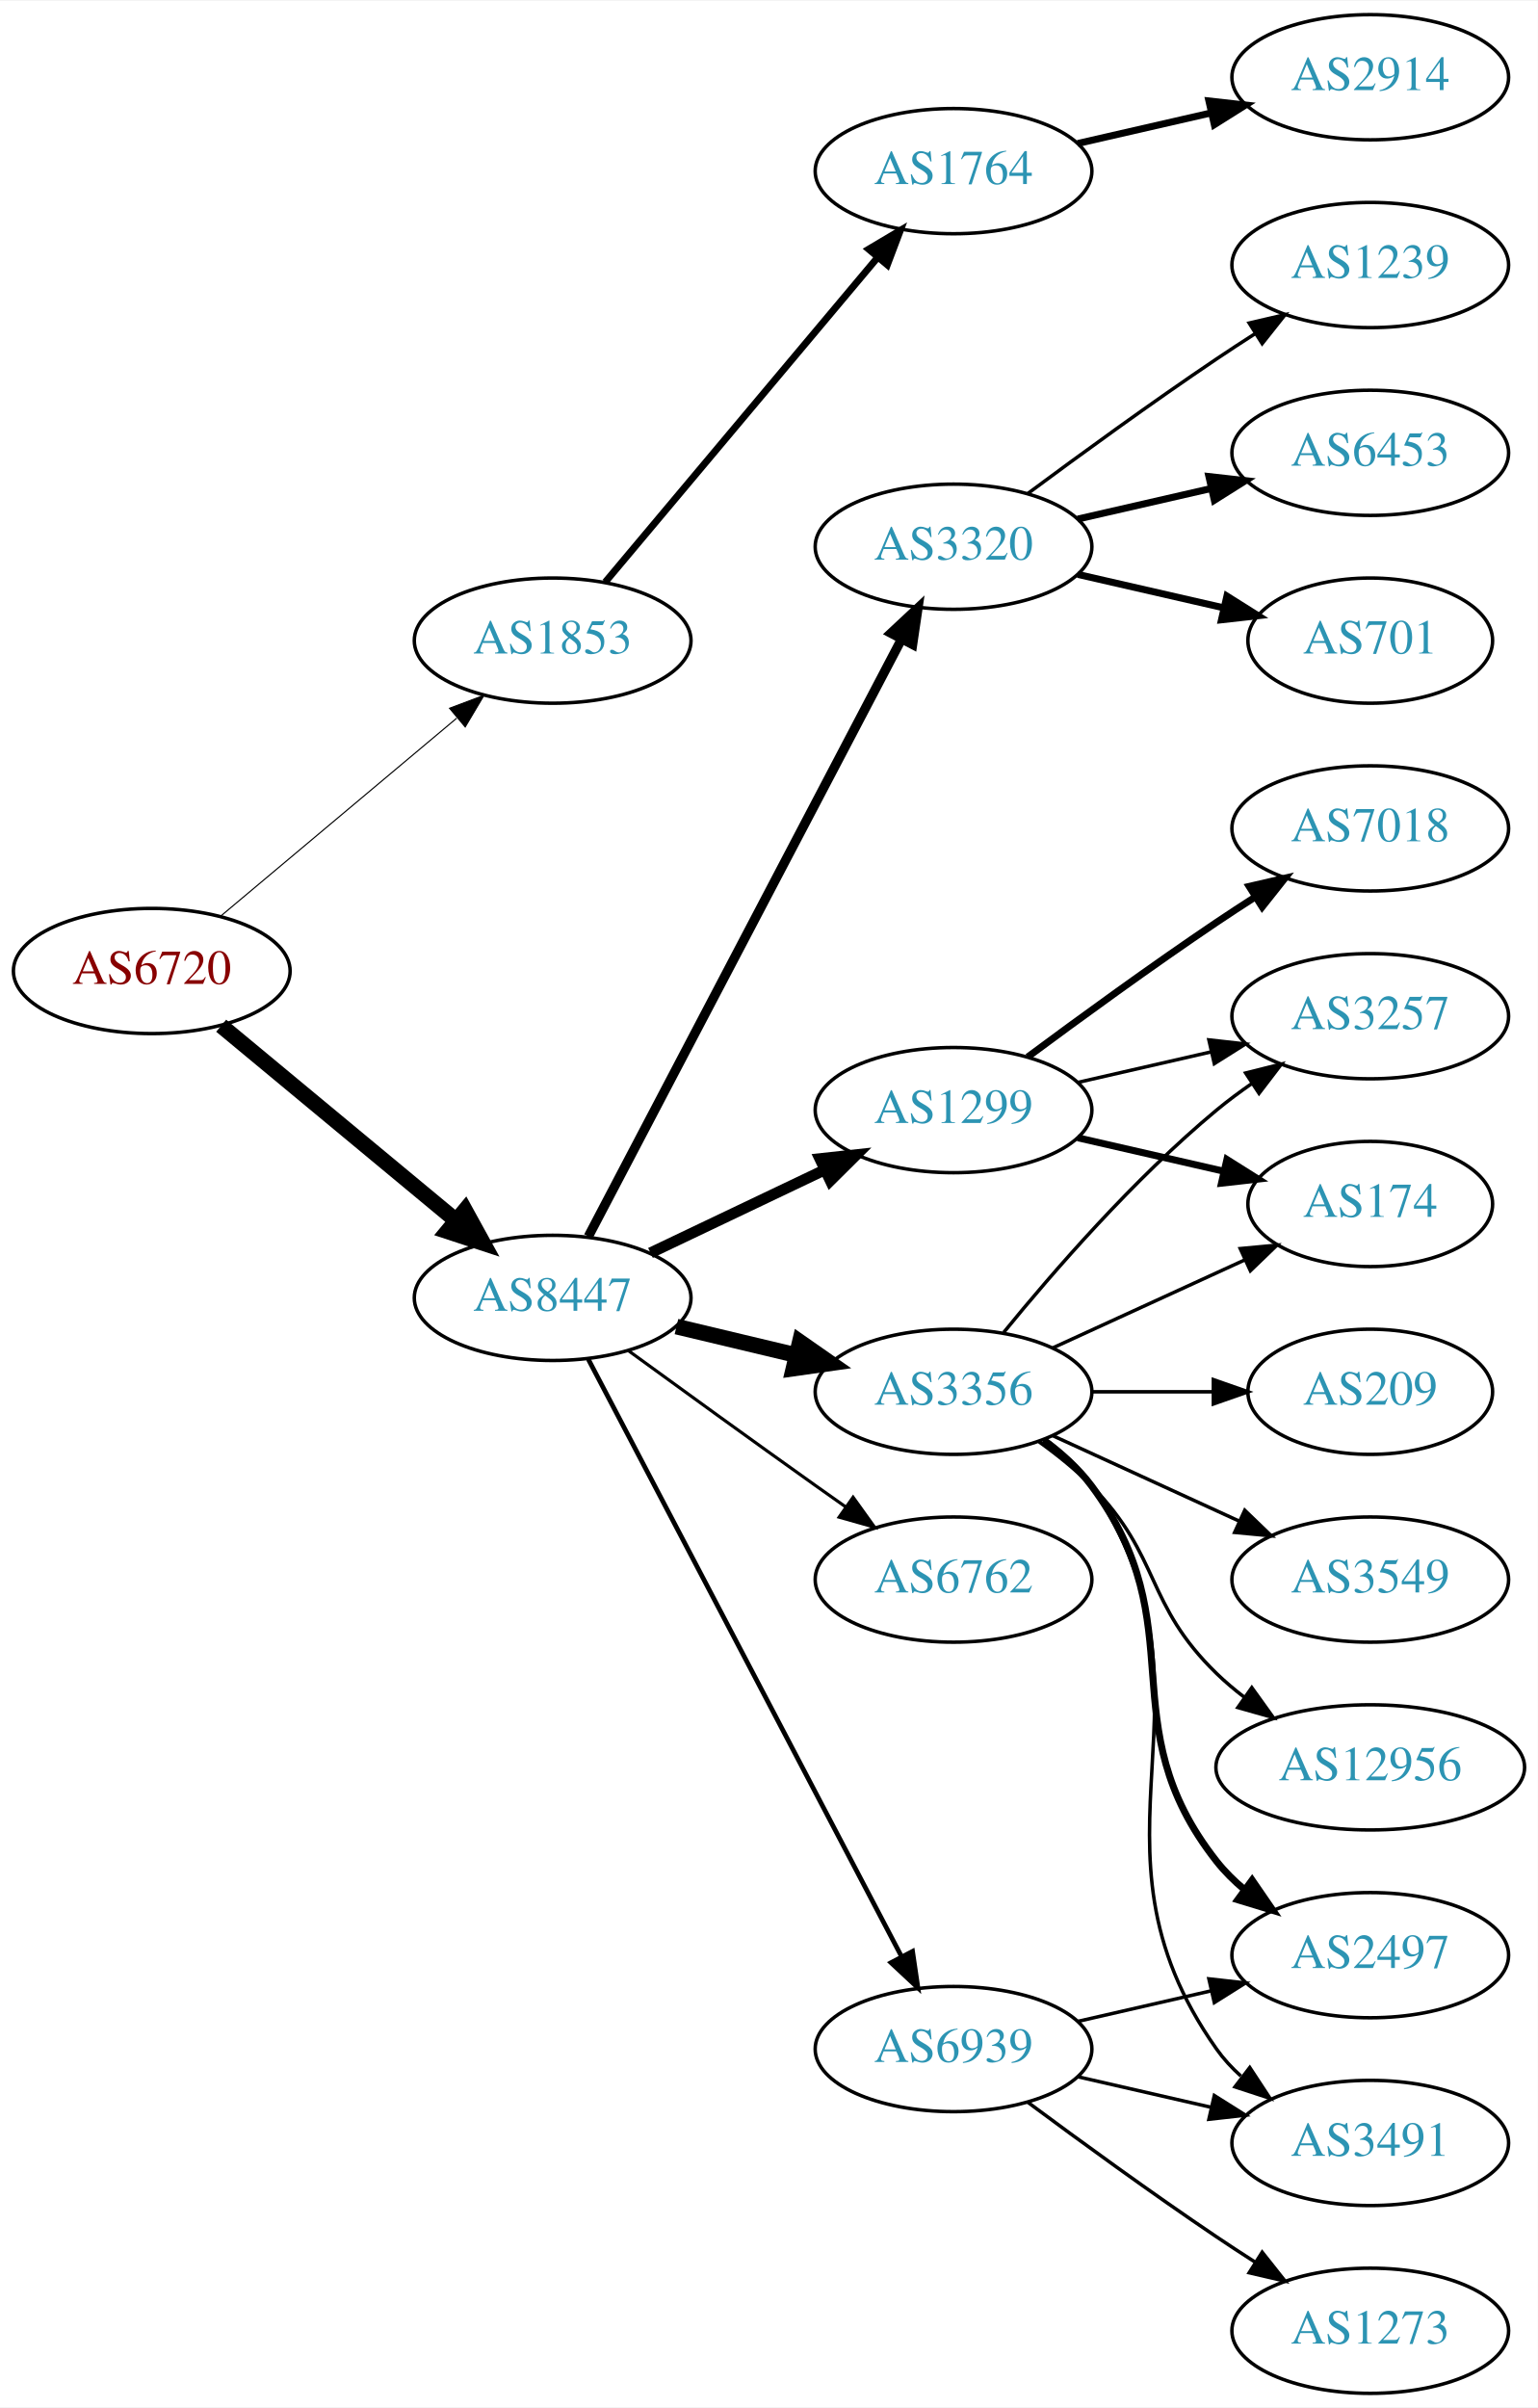
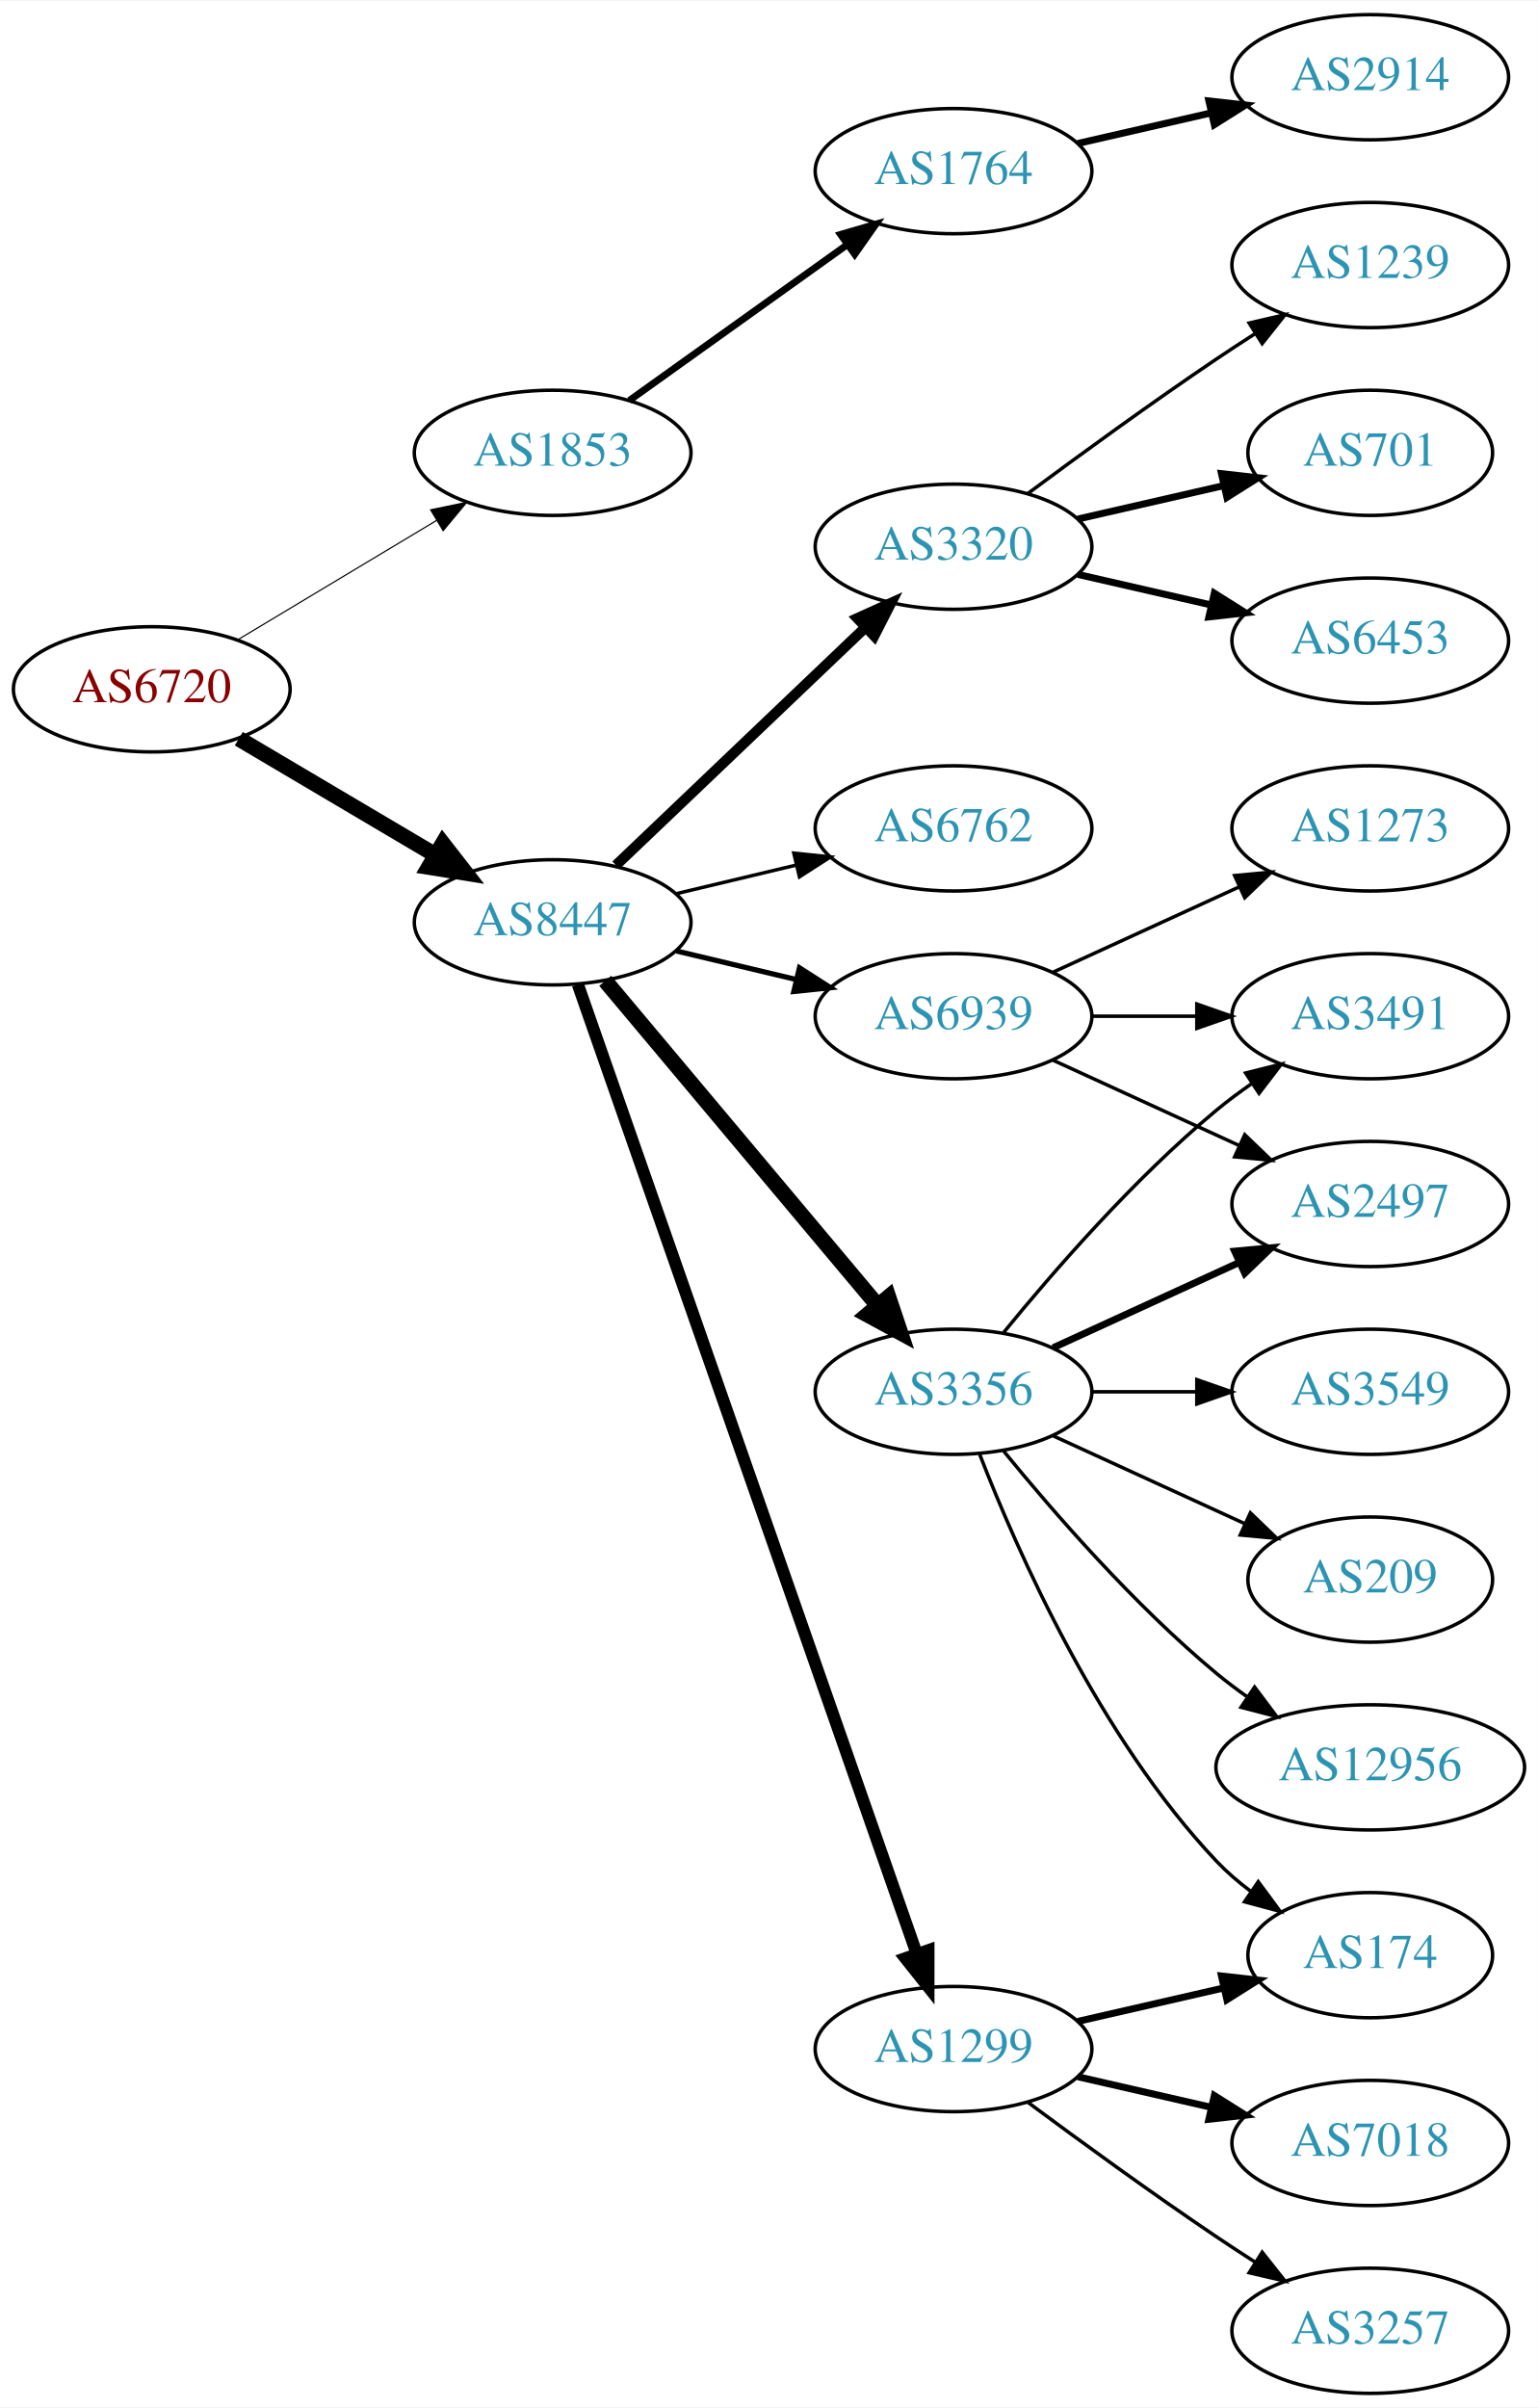
<svg xmlns="http://www.w3.org/2000/svg" xmlns:xlink="http://www.w3.org/1999/xlink" width="442pt" height="692pt" viewBox="0.00 0.00 442.27 692.00">
  <g id="graph0" class="graph" transform="scale(1 1) rotate(0) translate(4 688)">
    <polygon fill="white" stroke="none" points="-4,4 -4,-688 438.271,-688 438.271,4 -4,4" />
    <g id="node1" class="node">
      <g id="a_node1">
        <a xlink:href="/asn/6720" xlink:title="AS6720 ~ MAGWIEN [AT]">
-           <ellipse fill="#ffffff" stroke="black" cx="39.647" cy="-409" rx="39.794" ry="18" />
-           <text text-anchor="middle" x="39.647" y="-405.3" font-family="Times,serif" font-size="14.00" fill="#880000">AS6720</text>
+           <ellipse fill="#ffffff" stroke="black" cx="39.647" cy="-490" rx="39.794" ry="18" />
+           <text text-anchor="middle" x="39.647" y="-486.3" font-family="Times,serif" font-size="14.00" fill="#880000">AS6720</text>
        </a>
      </g>
    </g>
    <g id="node2" class="node">
      <g id="a_node2">
        <a xlink:href="/asn/1853" xlink:title="AS1853 ~ ACOnet Backbone [AT]">
-           <ellipse fill="#ffffff" stroke="black" cx="154.939" cy="-504" rx="39.794" ry="18" />
-           <text text-anchor="middle" x="154.939" y="-500.3" font-family="Times,serif" font-size="14.00" fill="#2c94b3">AS1853</text>
+           <ellipse fill="#ffffff" stroke="black" cx="154.939" cy="-558" rx="39.794" ry="18" />
+           <text text-anchor="middle" x="154.939" y="-554.3" font-family="Times,serif" font-size="14.00" fill="#2c94b3">AS1853</text>
        </a>
      </g>
    </g>
    <g id="edge1" class="edge">
-       <path fill="none" stroke="black" stroke-width="0.321" d="M59.355,-424.687C77.886,-440.227 106.443,-464.172 127.332,-481.689" />
-       <polygon fill="black" stroke="black" stroke-width="0.321" points="125.292,-484.546 135.204,-488.289 129.79,-479.182 125.292,-484.546" />
+       <path fill="none" stroke="black" stroke-width="0.333" d="M64.396,-504.255C81.013,-514.229 103.409,-527.671 121.646,-538.617" />
+       <polygon fill="black" stroke="black" stroke-width="0.333" points="119.845,-541.618 130.221,-543.764 123.448,-535.616 119.845,-541.618" />
    </g>
    <g id="node3" class="node">
      <g id="a_node3">
        <a xlink:href="/asn/8447" xlink:title="AS8447 ~ A1 Telekom Austria AG [AT]">
-           <ellipse fill="#ffffff" stroke="black" cx="154.939" cy="-315" rx="39.794" ry="18" />
-           <text text-anchor="middle" x="154.939" y="-311.3" font-family="Times,serif" font-size="14.00" fill="#2c94b3">AS8447</text>
+           <ellipse fill="#ffffff" stroke="black" cx="154.939" cy="-423" rx="39.794" ry="18" />
+           <text text-anchor="middle" x="154.939" y="-419.3" font-family="Times,serif" font-size="14.00" fill="#2c94b3">AS8447</text>
        </a>
      </g>
    </g>
    <g id="edge2" class="edge">
-       <path fill="none" stroke="black" stroke-width="4.5" d="M59.609,-393.267C78.072,-377.948 106.308,-354.52 127.079,-337.287" />
-       <polygon fill="black" stroke="black" stroke-width="4.5" points="129.733,-340.2 134.915,-330.785 124.705,-334.14 129.733,-340.2" />
+       <path fill="none" stroke="black" stroke-width="4.5" d="M64.673,-475.791C81.045,-466.109 102.933,-453.165 120.936,-442.518" />
+       <polygon fill="black" stroke="black" stroke-width="4.5" points="123.344,-445.668 129.948,-437.188 119.336,-438.89 123.344,-445.668" />
    </g>
    <g id="node4" class="node">
      <g id="a_node4">
        <a xlink:href="/asn/1764" xlink:title="AS1764 ~ NEXTLAYER-AS [AT]">
          <ellipse fill="#ffffff" stroke="black" cx="270.232" cy="-639" rx="39.794" ry="18" />
          <text text-anchor="middle" x="270.232" y="-635.3" font-family="Times,serif" font-size="14.00" fill="#2c94b3">AS1764</text>
        </a>
      </g>
    </g>
    <g id="edge3" class="edge">
-       <path fill="none" stroke="black" stroke-width="2" d="M170.059,-520.825C189.734,-544.269 225.538,-586.934 248.316,-614.076" />
-       <polygon fill="black" stroke="black" stroke-width="2" points="245.825,-616.553 254.935,-621.963 251.188,-612.053 245.825,-616.553" />
+       <path fill="none" stroke="black" stroke-width="2" d="M176.983,-573.046C194.598,-585.639 219.936,-603.755 239.602,-617.816" />
+       <polygon fill="black" stroke="black" stroke-width="2" points="237.746,-620.791 247.917,-623.76 241.817,-615.097 237.746,-620.791" />
    </g>
    <g id="node6" class="node">
      <g id="a_node6">
-         <a xlink:href="/asn/1299" xlink:title="AS1299 ~ Telia Carrier [EU]">
-           <ellipse fill="#ffffff" stroke="black" cx="270.232" cy="-369" rx="39.794" ry="18" />
-           <text text-anchor="middle" x="270.232" y="-365.3" font-family="Times,serif" font-size="14.00" fill="#2c94b3">AS1299</text>
-         </a>
-       </g>
-     </g>
-     <g id="edge5" class="edge">
-       <path fill="none" stroke="black" stroke-width="3.15" d="M183.076,-327.934C198.07,-335.081 216.891,-344.052 233.114,-351.785" />
-       <polygon fill="black" stroke="black" stroke-width="3.15" points="231.784,-355.028 242.317,-356.171 234.796,-348.709 231.784,-355.028" />
-     </g>
-     <g id="node7" class="node">
-       <g id="a_node7">
        <a xlink:href="/asn/3356" xlink:title="AS3356 ~ Level 3 Parent, LLC [US]">
          <ellipse fill="#ffffff" stroke="black" cx="270.232" cy="-288" rx="39.794" ry="18" />
          <text text-anchor="middle" x="270.232" y="-284.3" font-family="Times,serif" font-size="14.00" fill="#2c94b3">AS3356</text>
        </a>
      </g>
    </g>
+     <g id="edge5" class="edge">
+       <path fill="none" stroke="black" stroke-width="4.5" d="M170.059,-406.175C189.734,-382.731 225.538,-340.066 248.316,-312.924" />
+       <polygon fill="black" stroke="black" stroke-width="4.5" points="251.523,-315.228 254.935,-305.037 245.49,-310.166 251.523,-315.228" />
+     </g>
+     <g id="node7" class="node">
+       <g id="a_node7">
+         <a xlink:href="/asn/1299" xlink:title="AS1299 ~ Telia Carrier [EU]">
+           <ellipse fill="#ffffff" stroke="black" cx="270.232" cy="-99" rx="39.794" ry="18" />
+           <text text-anchor="middle" x="270.232" y="-95.3" font-family="Times,serif" font-size="14.00" fill="#2c94b3">AS1299</text>
+         </a>
+       </g>
+     </g>
    <g id="edge6" class="edge">
-       <path fill="none" stroke="black" stroke-width="4.5" d="M190.547,-306.752C201.418,-304.162 213.572,-301.265 225.015,-298.538" />
-       <polygon fill="black" stroke="black" stroke-width="4.5" points="226.022,-302.346 234.837,-296.197 224.197,-294.685 226.022,-302.346" />
+       <path fill="none" stroke="black" stroke-width="3.5" d="M162.192,-405.119C180.994,-351.349 237.108,-190.871 259.676,-126.33" />
+       <polygon fill="black" stroke="black" stroke-width="3.5" points="263.002,-127.421 262.999,-116.826 256.395,-125.11 263.002,-127.421" />
    </g>
    <g id="node8" class="node">
      <g id="a_node8">
-         <a xlink:href="/asn/6762" xlink:title="AS6762 ~ TELECOM ITALIA SPARKLE S.p.A. [IT]">
-           <ellipse fill="#ffffff" stroke="black" cx="270.232" cy="-234" rx="39.794" ry="18" />
-           <text text-anchor="middle" x="270.232" y="-230.3" font-family="Times,serif" font-size="14.00" fill="#2c94b3">AS6762</text>
-         </a>
-       </g>
-     </g>
-     <g id="edge7" class="edge">
-       <path fill="none" stroke="black" stroke-width="0.9" d="M176.788,-299.778C191.722,-288.909 212.335,-273.975 230.586,-261 233.406,-258.995 236.349,-256.915 239.297,-254.841" />
-       <polygon fill="black" stroke="black" stroke-width="0.9" points="241.344,-257.681 247.522,-249.074 237.325,-251.95 241.344,-257.681" />
-     </g>
-     <g id="node9" class="node">
-       <g id="a_node9">
        <a xlink:href="/asn/3320" xlink:title="AS3320 ~ DTAG [DE]">
          <ellipse fill="#ffffff" stroke="black" cx="270.232" cy="-531" rx="39.794" ry="18" />
          <text text-anchor="middle" x="270.232" y="-527.3" font-family="Times,serif" font-size="14.00" fill="#2c94b3">AS3320</text>
        </a>
      </g>
    </g>
+     <g id="edge7" class="edge">
+       <path fill="none" stroke="black" stroke-width="3" d="M173.146,-439.403C192.221,-457.587 223.142,-487.063 244.739,-507.651" />
+       <polygon fill="black" stroke="black" stroke-width="3" points="242.582,-510.43 252.235,-514.797 247.412,-505.363 242.582,-510.43" />
+     </g>
+     <g id="node9" class="node">
+       <g id="a_node9">
+         <a xlink:href="/asn/6762" xlink:title="AS6762 ~ TELECOM ITALIA SPARKLE S.p.A. [IT]">
+           <ellipse fill="#ffffff" stroke="black" cx="270.232" cy="-450" rx="39.794" ry="18" />
+           <text text-anchor="middle" x="270.232" y="-446.3" font-family="Times,serif" font-size="14.00" fill="#2c94b3">AS6762</text>
+         </a>
+       </g>
+     </g>
    <g id="edge8" class="edge">
-       <path fill="none" stroke="black" stroke-width="2.7" d="M165.211,-332.676C185.052,-370.505 231.73,-459.499 255.216,-504.278" />
-       <polygon fill="black" stroke="black" stroke-width="2.7" points="252.247,-506.152 259.992,-513.383 258.447,-502.901 252.247,-506.152" />
+       <path fill="none" stroke="black" d="M190.547,-431.248C201.418,-433.838 213.572,-436.735 225.015,-439.462" />
+       <polygon fill="black" stroke="black" points="224.298,-442.889 234.837,-441.803 225.921,-436.08 224.298,-442.889" />
    </g>
    <g id="node10" class="node">
      <g id="a_node10">
        <a xlink:href="/asn/6939" xlink:title="AS6939 ~ Hurricane Electric LLC [US]">
-           <ellipse fill="#ffffff" stroke="black" cx="270.232" cy="-99" rx="39.794" ry="18" />
-           <text text-anchor="middle" x="270.232" y="-95.3" font-family="Times,serif" font-size="14.00" fill="#2c94b3">AS6939</text>
+           <ellipse fill="#ffffff" stroke="black" cx="270.232" cy="-396" rx="39.794" ry="18" />
+           <text text-anchor="middle" x="270.232" y="-392.3" font-family="Times,serif" font-size="14.00" fill="#2c94b3">AS6939</text>
        </a>
      </g>
    </g>
    <g id="edge9" class="edge">
-       <path fill="none" stroke="black" stroke-width="1.35" d="M165.211,-297.324C185.052,-259.495 231.73,-170.501 255.216,-125.722" />
-       <polygon fill="black" stroke="black" stroke-width="1.35" points="258.447,-127.099 259.992,-116.617 252.247,-123.848 258.447,-127.099" />
+       <path fill="none" stroke="black" stroke-width="1.5" d="M190.547,-414.752C201.418,-412.162 213.572,-409.265 225.015,-406.538" />
+       <polygon fill="black" stroke="black" stroke-width="1.5" points="225.921,-409.92 234.837,-404.197 224.298,-403.111 225.921,-409.92" />
    </g>
    <g id="node5" class="node">
      <g id="a_node5">
        <a xlink:href="/asn/2914" xlink:title="AS2914 ~ NTT America, Inc. [US]">
          <ellipse fill="#ffffff" stroke="black" cx="390.075" cy="-666" rx="39.794" ry="18" />
          <text text-anchor="middle" x="390.075" y="-662.3" font-family="Times,serif" font-size="14.00" fill="#2c94b3">AS2914</text>
        </a>
      </g>
    </g>
    <g id="edge4" class="edge">
      <path fill="none" stroke="black" stroke-width="2" d="M305.952,-646.955C317.952,-649.704 331.572,-652.825 344.265,-655.733" />
      <polygon fill="black" stroke="black" stroke-width="2" points="343.668,-659.187 354.197,-658.009 345.231,-652.364 343.668,-659.187" />
    </g>
+     <g id="node11" class="node">
+       <g id="a_node11">
+         <a xlink:href="/asn/2497" xlink:title="AS2497 ~ Internet Initiative Japan Inc. [JP]">
+           <ellipse fill="#ffffff" stroke="black" cx="390.075" cy="-342" rx="39.794" ry="18" />
+           <text text-anchor="middle" x="390.075" y="-338.3" font-family="Times,serif" font-size="14.00" fill="#2c94b3">AS2497</text>
+         </a>
+       </g>
+     </g>
+     <g id="edge10" class="edge">
+       <path fill="none" stroke="black" stroke-width="2" d="M298.861,-300.661C314.818,-307.973 335.089,-317.261 352.371,-325.181" />
+       <polygon fill="black" stroke="black" stroke-width="2" points="351.07,-328.435 361.619,-329.419 353.986,-322.071 351.07,-328.435" />
+     </g>
+     <g id="node12" class="node">
+       <g id="a_node12">
+         <a xlink:href="/asn/3491" xlink:title="AS3491 ~ PCCW Global, Inc. [US]">
+           <ellipse fill="#ffffff" stroke="black" cx="390.075" cy="-396" rx="39.794" ry="18" />
+           <text text-anchor="middle" x="390.075" y="-392.3" font-family="Times,serif" font-size="14.00" fill="#2c94b3">AS3491</text>
+         </a>
+       </g>
+     </g>
+     <g id="edge11" class="edge">
+       <path fill="none" stroke="black" d="M284.651,-305.065C298.766,-322.375 322.181,-349.345 345.879,-369 349.095,-371.668 352.596,-374.27 356.166,-376.741" />
+       <polygon fill="black" stroke="black" points="354.244,-379.666 364.523,-382.236 358.09,-373.817 354.244,-379.666" />
+     </g>
    <g id="node13" class="node">
      <g id="a_node13">
-         <a xlink:href="/asn/3257" xlink:title="AS3257 ~ GTT [DE]">
-           <ellipse fill="#ffffff" stroke="black" cx="390.075" cy="-396" rx="39.794" ry="18" />
-           <text text-anchor="middle" x="390.075" y="-392.3" font-family="Times,serif" font-size="14.00" fill="#2c94b3">AS3257</text>
-         </a>
-       </g>
-     </g>
-     <g id="edge19" class="edge">
-       <path fill="none" stroke="black" d="M305.952,-376.955C317.952,-379.704 331.572,-382.825 344.265,-385.733" />
-       <polygon fill="black" stroke="black" points="343.668,-389.187 354.197,-388.009 345.231,-382.364 343.668,-389.187" />
+         <a xlink:href="/asn/12956" xlink:title="AS12956 ~ TELXIUS [ES]">
+           <ellipse fill="#ffffff" stroke="black" cx="390.075" cy="-180" rx="44.393" ry="18" />
+           <text text-anchor="middle" x="390.075" y="-176.3" font-family="Times,serif" font-size="14.00" fill="#2c94b3">AS12956</text>
+         </a>
+       </g>
+     </g>
+     <g id="edge12" class="edge">
+       <path fill="none" stroke="black" d="M284.651,-270.935C298.766,-253.625 322.181,-226.655 345.879,-207 348.617,-204.729 351.56,-202.506 354.578,-200.37" />
+       <polygon fill="black" stroke="black" points="356.804,-203.092 363.166,-194.621 352.909,-197.275 356.804,-203.092" />
+     </g>
+     <g id="node14" class="node">
+       <g id="a_node14">
+         <a xlink:href="/asn/3549" xlink:title="AS3549 ~ Level 3 Parent, LLC [US]">
+           <ellipse fill="#ffffff" stroke="black" cx="390.075" cy="-288" rx="39.794" ry="18" />
+           <text text-anchor="middle" x="390.075" y="-284.3" font-family="Times,serif" font-size="14.00" fill="#2c94b3">AS3549</text>
+         </a>
+       </g>
+     </g>
+     <g id="edge13" class="edge">
+       <path fill="none" stroke="black" d="M310.145,-288C319.698,-288 330.048,-288 340.011,-288" />
+       <polygon fill="black" stroke="black" points="340.203,-291.5 350.203,-288 340.203,-284.5 340.203,-291.5" />
+     </g>
+     <g id="node15" class="node">
+       <g id="a_node15">
+         <a xlink:href="/asn/174" xlink:title="AS174 ~ Cogent Communications [US]">
+           <ellipse fill="#ffffff" stroke="black" cx="390.075" cy="-126" rx="35.194" ry="18" />
+           <text text-anchor="middle" x="390.075" y="-122.3" font-family="Times,serif" font-size="14.00" fill="#2c94b3">AS174</text>
+         </a>
+       </g>
+     </g>
+     <g id="edge14" class="edge">
+       <path fill="none" stroke="black" d="M277.755,-270.006C288.506,-242.272 312.163,-188.571 345.879,-153 348.822,-149.895 352.195,-146.999 355.731,-144.345" />
+       <polygon fill="black" stroke="black" points="357.86,-147.129 364.15,-138.603 353.916,-141.346 357.86,-147.129" />
    </g>
    <g id="node16" class="node">
      <g id="a_node16">
-         <a xlink:href="/asn/174" xlink:title="AS174 ~ Cogent Communications [US]">
-           <ellipse fill="#ffffff" stroke="black" cx="390.075" cy="-342" rx="35.194" ry="18" />
-           <text text-anchor="middle" x="390.075" y="-338.3" font-family="Times,serif" font-size="14.00" fill="#2c94b3">AS174</text>
+         <a xlink:href="/asn/209" xlink:title="AS209 ~ CenturyLink Communications, LLC [US]">
+           <ellipse fill="#ffffff" stroke="black" cx="390.075" cy="-234" rx="35.194" ry="18" />
+           <text text-anchor="middle" x="390.075" y="-230.3" font-family="Times,serif" font-size="14.00" fill="#2c94b3">AS209</text>
+         </a>
+       </g>
+     </g>
+     <g id="edge15" class="edge">
+       <path fill="none" stroke="black" d="M298.861,-275.339C315.277,-267.817 336.259,-258.202 353.856,-250.139" />
+       <polygon fill="black" stroke="black" points="355.6,-253.189 363.233,-245.842 352.684,-246.826 355.6,-253.189" />
+     </g>
+     <g id="edge16" class="edge">
+       <path fill="none" stroke="black" stroke-width="2" d="M305.952,-106.955C319.044,-109.955 334.066,-113.396 347.707,-116.522" />
+       <polygon fill="black" stroke="black" stroke-width="2" points="347.285,-120.016 357.814,-118.838 348.849,-113.193 347.285,-120.016" />
+     </g>
+     <g id="node17" class="node">
+       <g id="a_node17">
+         <a xlink:href="/asn/3257" xlink:title="AS3257 ~ GTT [DE]">
+           <ellipse fill="#ffffff" stroke="black" cx="390.075" cy="-18" rx="39.794" ry="18" />
+           <text text-anchor="middle" x="390.075" y="-14.3" font-family="Times,serif" font-size="14.00" fill="#2c94b3">AS3257</text>
        </a>
      </g>
    </g>
    <g id="edge17" class="edge">
-       <path fill="none" stroke="black" stroke-width="2" d="M305.952,-361.045C319.044,-358.045 334.066,-354.604 347.707,-351.478" />
-       <polygon fill="black" stroke="black" stroke-width="2" points="348.849,-354.807 357.814,-349.162 347.285,-347.984 348.849,-354.807" />
+       <path fill="none" stroke="black" d="M291.563,-83.723C306.425,-72.696 327.17,-57.593 345.879,-45 349.428,-42.611 353.178,-40.161 356.927,-37.758" />
+       <polygon fill="black" stroke="black" points="358.995,-40.591 365.575,-32.288 355.253,-34.675 358.995,-40.591" />
    </g>
    <g id="node18" class="node">
      <g id="a_node18">
        <a xlink:href="/asn/7018" xlink:title="AS7018 ~ AT&amp;T Services, Inc. [US]">
-           <ellipse fill="#ffffff" stroke="black" cx="390.075" cy="-450" rx="39.794" ry="18" />
-           <text text-anchor="middle" x="390.075" y="-446.3" font-family="Times,serif" font-size="14.00" fill="#2c94b3">AS7018</text>
+           <ellipse fill="#ffffff" stroke="black" cx="390.075" cy="-72" rx="39.794" ry="18" />
+           <text text-anchor="middle" x="390.075" y="-68.3" font-family="Times,serif" font-size="14.00" fill="#2c94b3">AS7018</text>
        </a>
      </g>
    </g>
    <g id="edge18" class="edge">
-       <path fill="none" stroke="black" stroke-width="2" d="M291.563,-384.277C306.425,-395.304 327.17,-410.407 345.879,-423 349.428,-425.389 353.178,-427.839 356.927,-430.242" />
-       <polygon fill="black" stroke="black" stroke-width="2" points="355.253,-433.325 365.575,-435.712 358.995,-427.409 355.253,-433.325" />
-     </g>
-     <g id="node11" class="node">
-       <g id="a_node11">
-         <a xlink:href="/asn/2497" xlink:title="AS2497 ~ Internet Initiative Japan Inc. [JP]">
-           <ellipse fill="#ffffff" stroke="black" cx="390.075" cy="-126" rx="39.794" ry="18" />
-           <text text-anchor="middle" x="390.075" y="-122.3" font-family="Times,serif" font-size="14.00" fill="#2c94b3">AS2497</text>
-         </a>
-       </g>
-     </g>
-     <g id="edge10" class="edge">
-       <path fill="none" stroke="black" stroke-width="2" d="M296.163,-274.118C301.239,-270.389 306.157,-265.984 309.879,-261 340.15,-220.458 314.58,-192.754 345.879,-153 348.204,-150.047 350.948,-147.33 353.907,-144.853" />
-       <polygon fill="black" stroke="black" stroke-width="2" points="356.1,-147.585 362.103,-138.855 351.966,-141.936 356.1,-147.585" />
-     </g>
-     <g id="node12" class="node">
-       <g id="a_node12">
-         <a xlink:href="/asn/3549" xlink:title="AS3549 ~ Level 3 Parent, LLC [US]">
-           <ellipse fill="#ffffff" stroke="black" cx="390.075" cy="-234" rx="39.794" ry="18" />
-           <text text-anchor="middle" x="390.075" y="-230.3" font-family="Times,serif" font-size="14.00" fill="#2c94b3">AS3549</text>
-         </a>
-       </g>
-     </g>
-     <g id="edge11" class="edge">
-       <path fill="none" stroke="black" d="M298.861,-275.339C314.818,-268.027 335.089,-258.739 352.371,-250.819" />
-       <polygon fill="black" stroke="black" points="353.986,-253.929 361.619,-246.581 351.07,-247.565 353.986,-253.929" />
-     </g>
-     <g id="edge12" class="edge">
-       <path fill="none" stroke="black" d="M284.651,-305.065C298.766,-322.375 322.181,-349.345 345.879,-369 349.095,-371.668 352.596,-374.27 356.166,-376.741" />
-       <polygon fill="black" stroke="black" points="354.244,-379.666 364.523,-382.236 358.09,-373.817 354.244,-379.666" />
-     </g>
-     <g id="node14" class="node">
-       <g id="a_node14">
-         <a xlink:href="/asn/12956" xlink:title="AS12956 ~ TELXIUS [ES]">
-           <ellipse fill="#ffffff" stroke="black" cx="390.075" cy="-180" rx="44.393" ry="18" />
-           <text text-anchor="middle" x="390.075" y="-176.3" font-family="Times,serif" font-size="14.00" fill="#2c94b3">AS12956</text>
-         </a>
-       </g>
-     </g>
-     <g id="edge13" class="edge">
-       <path fill="none" stroke="black" d="M294.826,-273.611C300.082,-269.852 305.414,-265.563 309.879,-261 330.051,-240.383 325.186,-227.094 345.879,-207 348.365,-204.586 351.102,-202.278 353.956,-200.1" />
-       <polygon fill="black" stroke="black" points="356.01,-202.934 362.191,-194.329 351.993,-197.202 356.01,-202.934" />
-     </g>
-     <g id="node15" class="node">
-       <g id="a_node15">
-         <a xlink:href="/asn/3491" xlink:title="AS3491 ~ PCCW Global, Inc. [US]">
-           <ellipse fill="#ffffff" stroke="black" cx="390.075" cy="-72" rx="39.794" ry="18" />
-           <text text-anchor="middle" x="390.075" y="-68.3" font-family="Times,serif" font-size="14.00" fill="#2c94b3">AS3491</text>
-         </a>
-       </g>
-     </g>
-     <g id="edge14" class="edge">
-       <path fill="none" stroke="black" d="M296.551,-274.393C301.607,-270.649 306.419,-266.169 309.879,-261 350.903,-199.706 303.3,-159.225 345.879,-99 347.87,-96.184 350.257,-93.599 352.873,-91.24" />
-       <polygon fill="black" stroke="black" points="355.426,-93.694 361.241,-84.838 351.172,-88.135 355.426,-93.694" />
-     </g>
-     <g id="edge15" class="edge">
-       <path fill="none" stroke="black" d="M298.861,-300.661C315.277,-308.183 336.259,-317.798 353.856,-325.861" />
-       <polygon fill="black" stroke="black" points="352.684,-329.174 363.233,-330.158 355.6,-322.811 352.684,-329.174" />
-     </g>
-     <g id="node17" class="node">
-       <g id="a_node17">
-         <a xlink:href="/asn/209" xlink:title="AS209 ~ CenturyLink Communications, LLC [US]">
-           <ellipse fill="#ffffff" stroke="black" cx="390.075" cy="-288" rx="35.194" ry="18" />
-           <text text-anchor="middle" x="390.075" y="-284.3" font-family="Times,serif" font-size="14.00" fill="#2c94b3">AS209</text>
-         </a>
-       </g>
-     </g>
-     <g id="edge16" class="edge">
-       <path fill="none" stroke="black" d="M310.145,-288C321.232,-288 333.391,-288 344.774,-288" />
-       <polygon fill="black" stroke="black" points="344.955,-291.5 354.955,-288 344.955,-284.5 344.955,-291.5" />
+       <path fill="none" stroke="black" stroke-width="2" d="M305.952,-91.045C317.952,-88.296 331.572,-85.175 344.265,-82.267" />
+       <polygon fill="black" stroke="black" stroke-width="2" points="345.231,-85.636 354.197,-79.991 343.668,-78.813 345.231,-85.636" />
    </g>
    <g id="node19" class="node">
      <g id="a_node19">
        <a xlink:href="/asn/6453" xlink:title="AS6453 ~ TATA COMMUNICATIONS (AMERICA) INC [US]">
-           <ellipse fill="#ffffff" stroke="black" cx="390.075" cy="-558" rx="39.794" ry="18" />
-           <text text-anchor="middle" x="390.075" y="-554.3" font-family="Times,serif" font-size="14.00" fill="#2c94b3">AS6453</text>
-         </a>
-       </g>
-     </g>
-     <g id="edge20" class="edge">
-       <path fill="none" stroke="black" stroke-width="2" d="M305.952,-538.955C317.952,-541.704 331.572,-544.825 344.265,-547.733" />
-       <polygon fill="black" stroke="black" stroke-width="2" points="343.668,-551.187 354.197,-550.009 345.231,-544.364 343.668,-551.187" />
+           <ellipse fill="#ffffff" stroke="black" cx="390.075" cy="-504" rx="39.794" ry="18" />
+           <text text-anchor="middle" x="390.075" y="-500.3" font-family="Times,serif" font-size="14.00" fill="#2c94b3">AS6453</text>
+         </a>
+       </g>
+     </g>
+     <g id="edge19" class="edge">
+       <path fill="none" stroke="black" stroke-width="2" d="M305.952,-523.045C317.952,-520.296 331.572,-517.175 344.265,-514.267" />
+       <polygon fill="black" stroke="black" stroke-width="2" points="345.231,-517.636 354.197,-511.991 343.668,-510.813 345.231,-517.636" />
    </g>
    <g id="node20" class="node">
      <g id="a_node20">
-         <a xlink:href="/asn/701" xlink:title="AS701 ~ UUNET [US]">
-           <ellipse fill="#ffffff" stroke="black" cx="390.075" cy="-504" rx="35.194" ry="18" />
-           <text text-anchor="middle" x="390.075" y="-500.3" font-family="Times,serif" font-size="14.00" fill="#2c94b3">AS701</text>
-         </a>
-       </g>
-     </g>
-     <g id="edge21" class="edge">
-       <path fill="none" stroke="black" stroke-width="2" d="M305.952,-523.045C319.044,-520.045 334.066,-516.604 347.707,-513.478" />
-       <polygon fill="black" stroke="black" stroke-width="2" points="348.849,-516.807 357.814,-511.162 347.285,-509.984 348.849,-516.807" />
-     </g>
-     <g id="node21" class="node">
-       <g id="a_node21">
        <a xlink:href="/asn/1239" xlink:title="AS1239 ~ Sprint [US]">
          <ellipse fill="#ffffff" stroke="black" cx="390.075" cy="-612" rx="39.794" ry="18" />
          <text text-anchor="middle" x="390.075" y="-608.3" font-family="Times,serif" font-size="14.00" fill="#2c94b3">AS1239</text>
        </a>
      </g>
    </g>
-     <g id="edge22" class="edge">
+     <g id="edge20" class="edge">
      <path fill="none" stroke="black" d="M291.563,-546.277C306.425,-557.304 327.17,-572.407 345.879,-585 349.428,-587.389 353.178,-589.839 356.927,-592.242" />
      <polygon fill="black" stroke="black" points="355.253,-595.325 365.575,-597.712 358.995,-589.409 355.253,-595.325" />
    </g>
-     <g id="edge24" class="edge">
-       <path fill="none" stroke="black" d="M305.952,-106.955C317.952,-109.704 331.572,-112.825 344.265,-115.733" />
-       <polygon fill="black" stroke="black" points="343.668,-119.187 354.197,-118.009 345.231,-112.364 343.668,-119.187" />
+     <g id="node21" class="node">
+       <g id="a_node21">
+         <a xlink:href="/asn/701" xlink:title="AS701 ~ UUNET [US]">
+           <ellipse fill="#ffffff" stroke="black" cx="390.075" cy="-558" rx="35.194" ry="18" />
+           <text text-anchor="middle" x="390.075" y="-554.3" font-family="Times,serif" font-size="14.00" fill="#2c94b3">AS701</text>
+         </a>
+       </g>
+     </g>
+     <g id="edge21" class="edge">
+       <path fill="none" stroke="black" stroke-width="2" d="M305.952,-538.955C319.044,-541.955 334.066,-545.396 347.707,-548.522" />
+       <polygon fill="black" stroke="black" stroke-width="2" points="347.285,-552.016 357.814,-550.838 348.849,-545.193 347.285,-552.016" />
    </g>
    <g id="edge23" class="edge">
-       <path fill="none" stroke="black" d="M305.952,-91.045C317.952,-88.296 331.572,-85.175 344.265,-82.267" />
-       <polygon fill="black" stroke="black" points="345.231,-85.636 354.197,-79.991 343.668,-78.813 345.231,-85.636" />
+       <path fill="none" stroke="black" d="M298.861,-383.339C314.818,-376.027 335.089,-366.739 352.371,-358.819" />
+       <polygon fill="black" stroke="black" points="353.986,-361.929 361.619,-354.581 351.07,-355.565 353.986,-361.929" />
+     </g>
+     <g id="edge22" class="edge">
+       <path fill="none" stroke="black" d="M310.145,-396C319.698,-396 330.048,-396 340.011,-396" />
+       <polygon fill="black" stroke="black" points="340.203,-399.5 350.203,-396 340.203,-392.5 340.203,-399.5" />
    </g>
    <g id="node22" class="node">
      <g id="a_node22">
        <a xlink:href="/asn/1273" xlink:title="AS1273 ~ Vodafone Group PLC [EU]">
-           <ellipse fill="#ffffff" stroke="black" cx="390.075" cy="-18" rx="39.794" ry="18" />
-           <text text-anchor="middle" x="390.075" y="-14.3" font-family="Times,serif" font-size="14.00" fill="#2c94b3">AS1273</text>
-         </a>
-       </g>
-     </g>
-     <g id="edge25" class="edge">
-       <path fill="none" stroke="black" d="M291.563,-83.723C306.425,-72.696 327.17,-57.593 345.879,-45 349.428,-42.611 353.178,-40.161 356.927,-37.758" />
-       <polygon fill="black" stroke="black" points="358.995,-40.591 365.575,-32.288 355.253,-34.675 358.995,-40.591" />
+           <ellipse fill="#ffffff" stroke="black" cx="390.075" cy="-450" rx="39.794" ry="18" />
+           <text text-anchor="middle" x="390.075" y="-446.3" font-family="Times,serif" font-size="14.00" fill="#2c94b3">AS1273</text>
+         </a>
+       </g>
+     </g>
+     <g id="edge24" class="edge">
+       <path fill="none" stroke="black" d="M298.861,-408.661C314.818,-415.973 335.089,-425.261 352.371,-433.181" />
+       <polygon fill="black" stroke="black" points="351.07,-436.435 361.619,-437.419 353.986,-430.071 351.07,-436.435" />
    </g>
  </g>
</svg>
